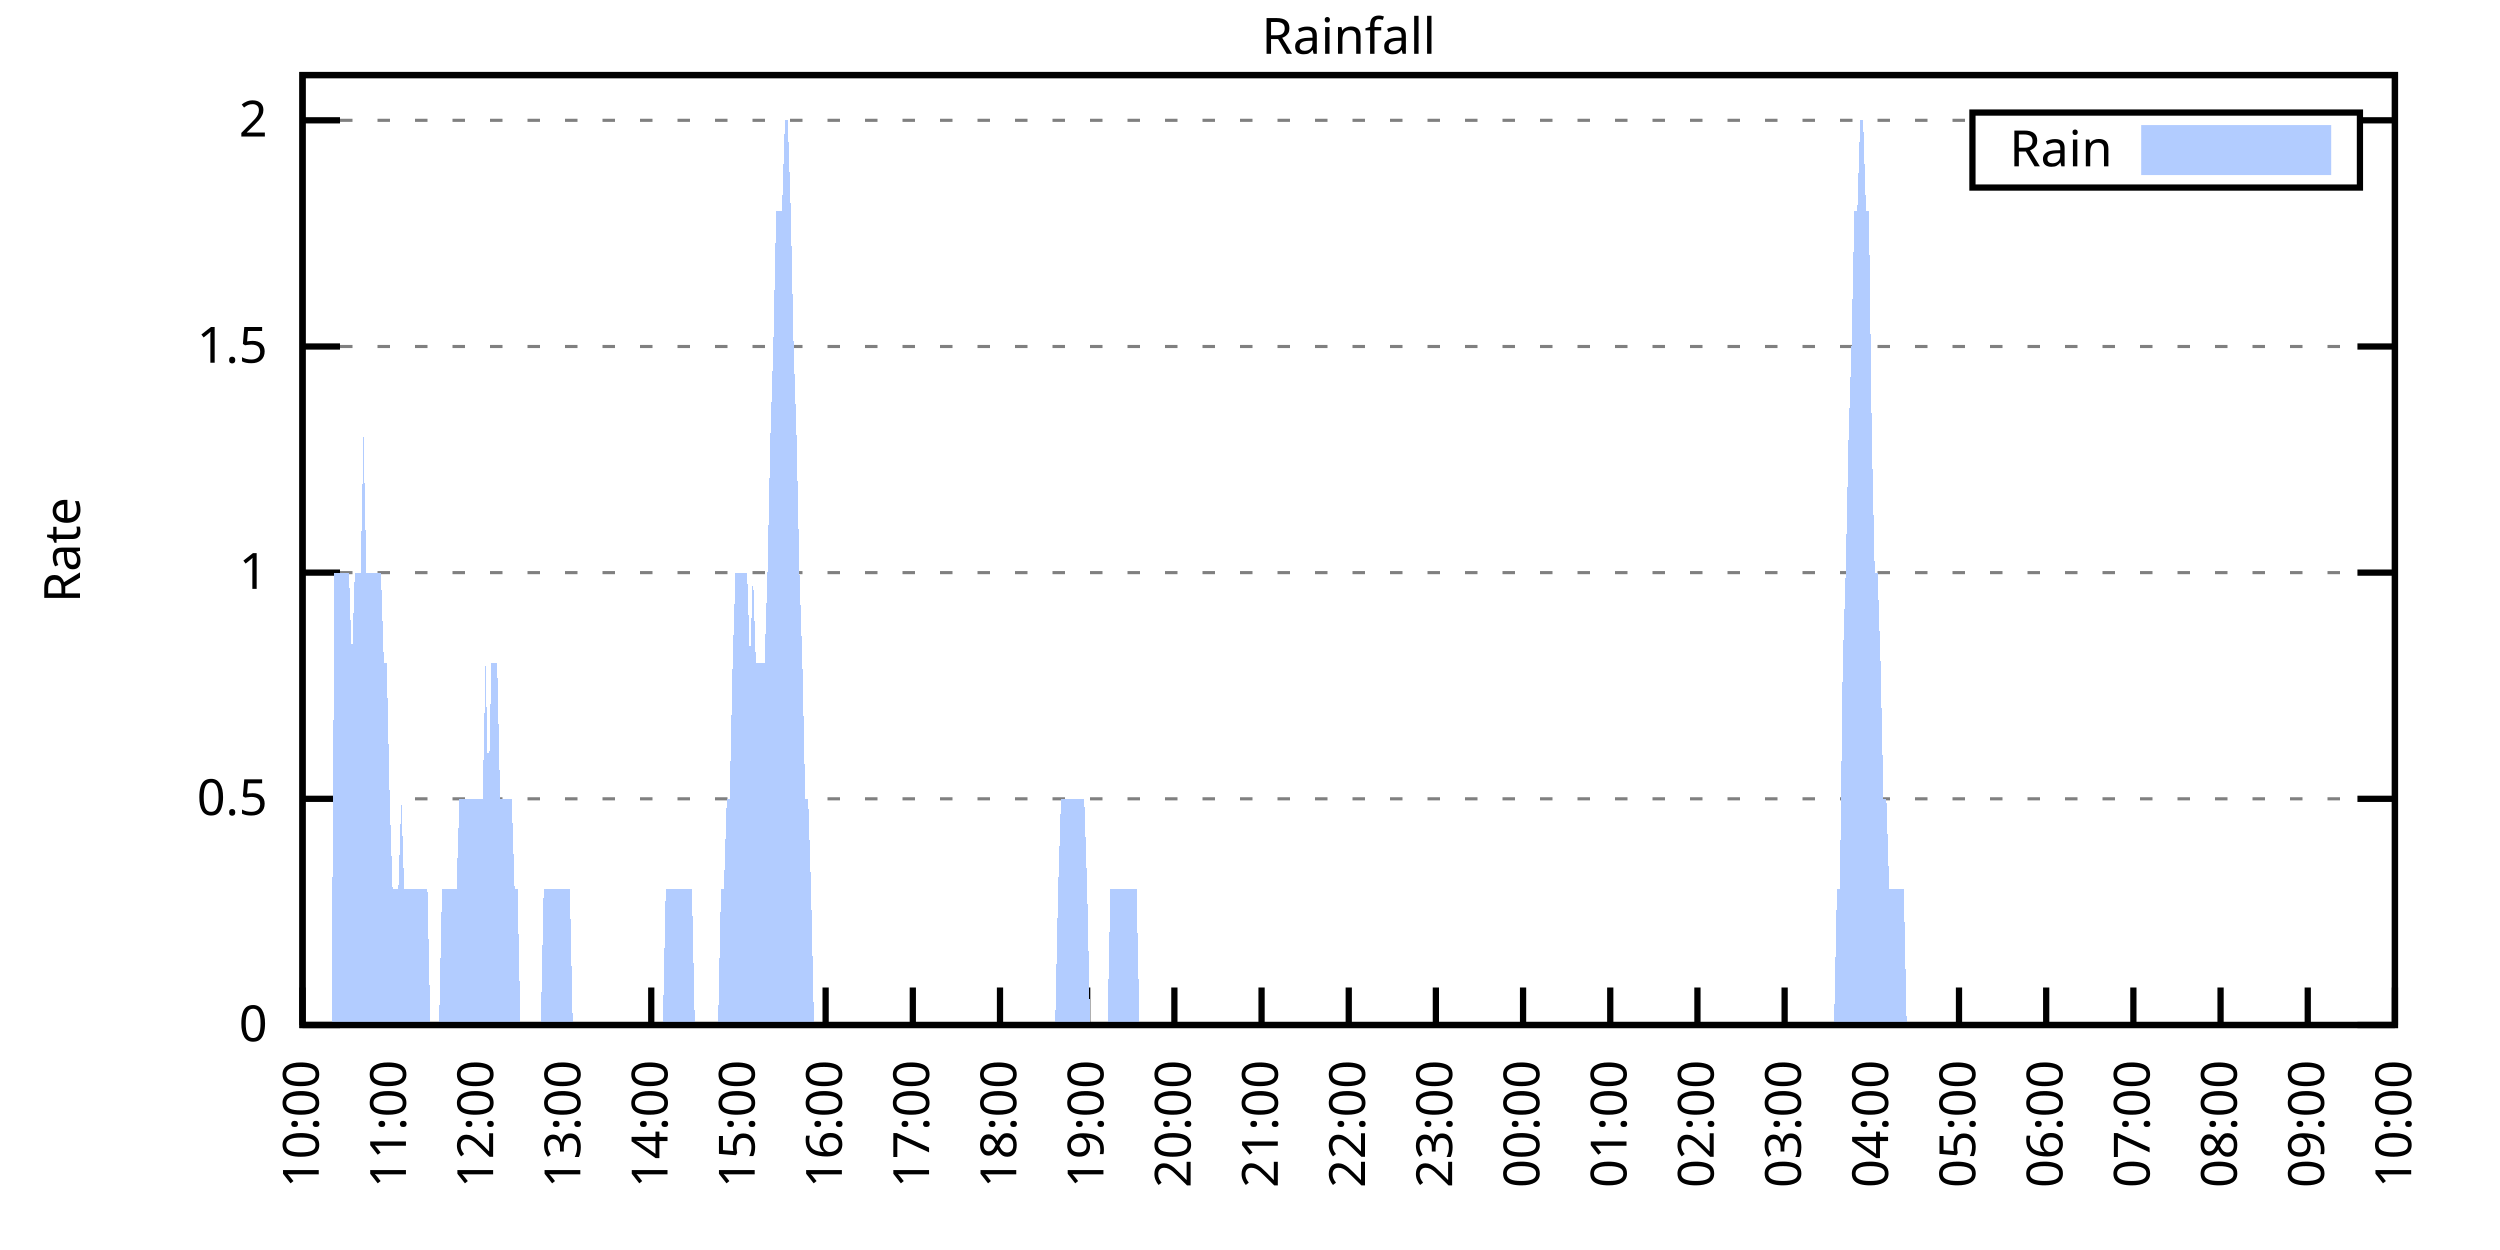
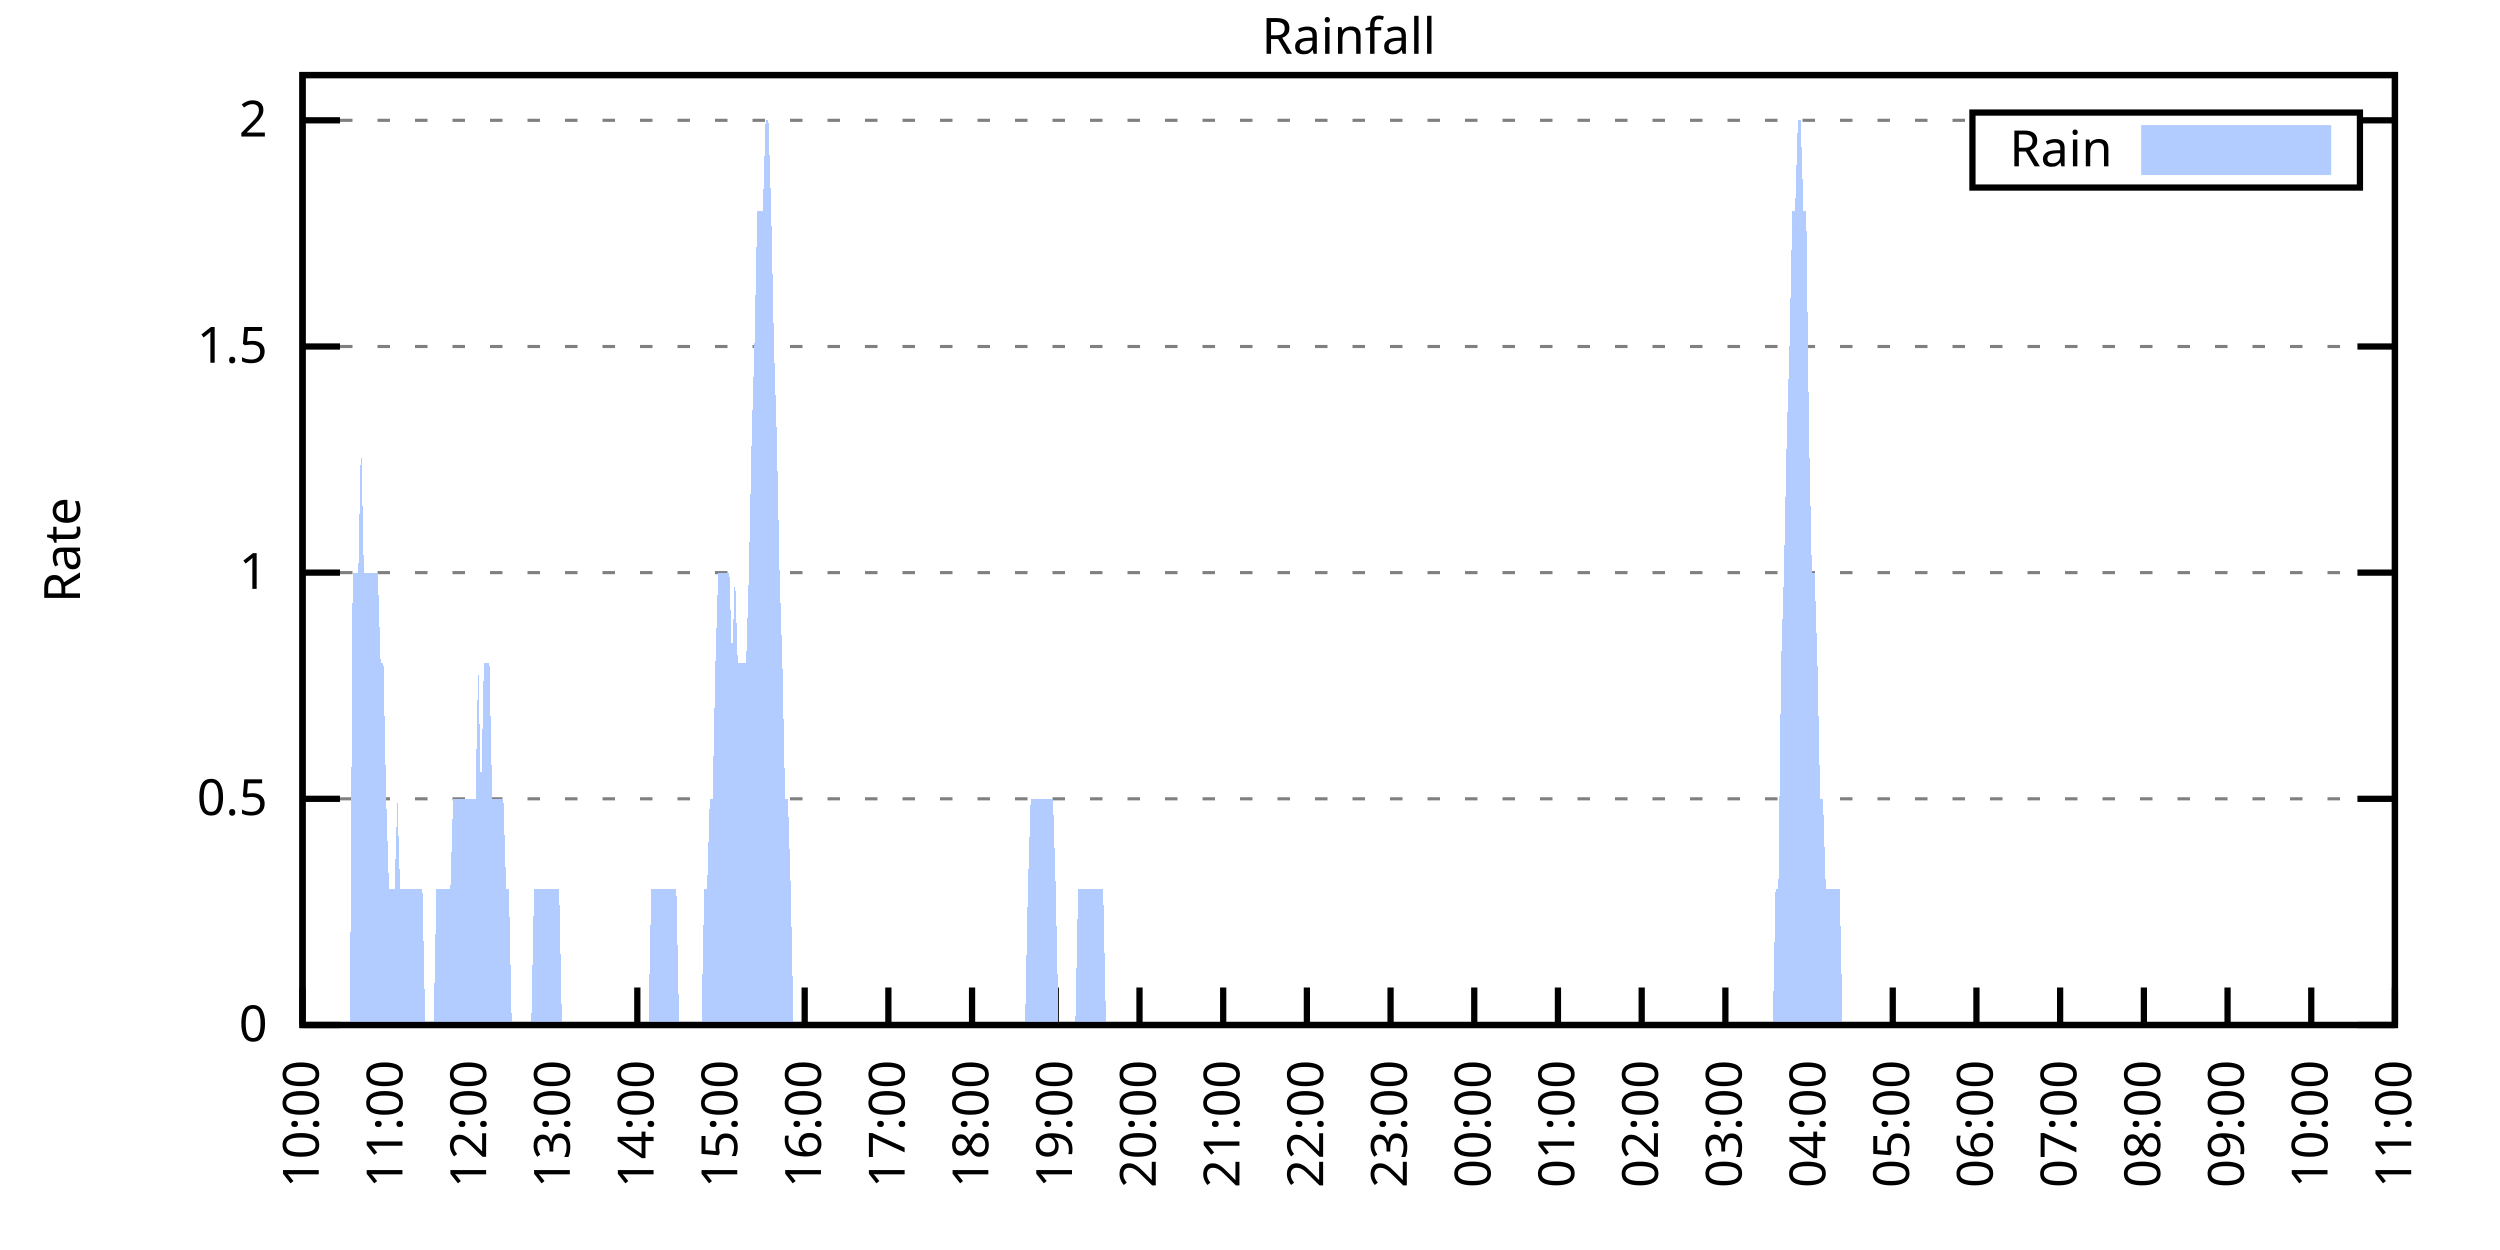
<svg xmlns="http://www.w3.org/2000/svg" xmlns:xlink="http://www.w3.org/1999/xlink" width="400" height="200" viewBox="0 0 400 200">
  <g id="gnuplot_canvas">
    <rect x="0" y="0" width="400" height="200" fill="none" />
    <defs>
      <circle id="gpDot" r="0.5" stroke-width="0.5" stroke="currentColor" />
      <path id="gpPt0" stroke-width="0.333" stroke="currentColor" d="M-1,0 h2 M0,-1 v2" />
      <path id="gpPt1" stroke-width="0.333" stroke="currentColor" d="M-1,-1 L1,1 M1,-1 L-1,1" />
      <path id="gpPt2" stroke-width="0.333" stroke="currentColor" d="M-1,0 L1,0 M0,-1 L0,1 M-1,-1 L1,1 M-1,1 L1,-1" />
      <rect id="gpPt3" stroke-width="0.333" stroke="currentColor" x="-1" y="-1" width="2" height="2" />
      <rect id="gpPt4" stroke-width="0.333" stroke="currentColor" fill="currentColor" x="-1" y="-1" width="2" height="2" />
      <circle id="gpPt5" stroke-width="0.333" stroke="currentColor" cx="0" cy="0" r="1" />
      <use xlink:href="#gpPt5" id="gpPt6" fill="currentColor" stroke="none" />
      <path id="gpPt7" stroke-width="0.333" stroke="currentColor" d="M0,-1.33 L-1.33,0.67 L1.33,0.67 z" />
      <use xlink:href="#gpPt7" id="gpPt8" fill="currentColor" stroke="none" />
      <use xlink:href="#gpPt7" id="gpPt9" stroke="currentColor" transform="rotate(180)" />
      <use xlink:href="#gpPt9" id="gpPt10" fill="currentColor" stroke="none" />
      <use xlink:href="#gpPt3" id="gpPt11" stroke="currentColor" transform="rotate(45)" />
      <use xlink:href="#gpPt11" id="gpPt12" fill="currentColor" stroke="none" />
      <path id="gpPt13" stroke-width="0.333" stroke="currentColor" d="M0,1.330 L1.265,0.411 L0.782,-1.067 L-0.782,-1.076 L-1.265,0.411 z" />
      <use xlink:href="#gpPt13" id="gpPt14" fill="currentColor" stroke="none" />
      <filter id="textbox" filterUnits="objectBoundingBox" x="0" y="0" height="1" width="1">
        <feFlood flood-color="white" flood-opacity="1" result="bgnd" />
        <feComposite in="SourceGraphic" in2="bgnd" operator="atop" />
      </filter>
      <filter id="greybox" filterUnits="objectBoundingBox" x="0" y="0" height="1" width="1">
        <feFlood flood-color="lightgrey" flood-opacity="1" result="grey" />
        <feComposite in="SourceGraphic" in2="grey" operator="atop" />
      </filter>
    </defs>
    <g fill="none" color="white" stroke="currentColor" stroke-width="1.00" stroke-linecap="butt" stroke-linejoin="miter">
</g>
    <g fill="none" color="black" stroke="currentColor" stroke-width="1.00" stroke-linecap="butt" stroke-linejoin="miter">
      <g stroke="none" shape-rendering="crispEdges">
        <polygon fill="rgb(255, 255, 255)" points="48.40,164.00 383.18,164.00 383.18,12.02 48.40,12.02 " />
      </g>
    </g>
    <g fill="none" color="black" stroke="currentColor" stroke-width="1.00" stroke-linecap="butt" stroke-linejoin="miter">
</g>
    <g fill="none" color="black" stroke="black" stroke-width="0.50" stroke-linecap="butt" stroke-linejoin="miter">
</g>
    <g fill="none" color="gray" stroke="currentColor" stroke-width="0.50" stroke-linecap="butt" stroke-linejoin="miter">
      <path stroke="gray" stroke-dasharray="2,4" class="gridline" d="M48.40,164.00 L383.19,164.00  " />
    </g>
    <g fill="none" color="gray" stroke="gray" stroke-width="1.00" stroke-linecap="butt" stroke-linejoin="miter">
</g>
    <g fill="none" color="black" stroke="currentColor" stroke-width="1.00" stroke-linecap="butt" stroke-linejoin="miter">
      <path stroke="black" d="M48.40,164.00 L54.40,164.00 M383.19,164.00 L377.19,164.00  " />
      <g transform="translate(42.80,166.60)" stroke="none" fill="black" font-family="Sans" font-size="8.00" text-anchor="end">
        <text>
          <tspan font-family="Sans"> 0</tspan>
        </text>
      </g>
    </g>
    <g fill="none" color="black" stroke="currentColor" stroke-width="1.00" stroke-linecap="butt" stroke-linejoin="miter">
</g>
    <g fill="none" color="black" stroke="black" stroke-width="0.50" stroke-linecap="butt" stroke-linejoin="miter">
</g>
    <g fill="none" color="gray" stroke="currentColor" stroke-width="0.50" stroke-linecap="butt" stroke-linejoin="miter">
      <path stroke="gray" stroke-dasharray="2,4" class="gridline" d="M48.40,127.81 L383.19,127.81  " />
    </g>
    <g fill="none" color="gray" stroke="gray" stroke-width="1.00" stroke-linecap="butt" stroke-linejoin="miter">
</g>
    <g fill="none" color="black" stroke="currentColor" stroke-width="1.00" stroke-linecap="butt" stroke-linejoin="miter">
      <path stroke="black" d="M48.40,127.81 L54.40,127.81 M383.19,127.81 L377.19,127.81  " />
      <g transform="translate(42.80,130.41)" stroke="none" fill="black" font-family="Sans" font-size="8.00" text-anchor="end">
        <text>
          <tspan font-family="Sans"> 0.5</tspan>
        </text>
      </g>
    </g>
    <g fill="none" color="black" stroke="currentColor" stroke-width="1.00" stroke-linecap="butt" stroke-linejoin="miter">
</g>
    <g fill="none" color="black" stroke="black" stroke-width="0.50" stroke-linecap="butt" stroke-linejoin="miter">
</g>
    <g fill="none" color="gray" stroke="currentColor" stroke-width="0.50" stroke-linecap="butt" stroke-linejoin="miter">
      <path stroke="gray" stroke-dasharray="2,4" class="gridline" d="M48.40,91.62 L383.19,91.62  " />
    </g>
    <g fill="none" color="gray" stroke="gray" stroke-width="1.00" stroke-linecap="butt" stroke-linejoin="miter">
</g>
    <g fill="none" color="black" stroke="currentColor" stroke-width="1.00" stroke-linecap="butt" stroke-linejoin="miter">
      <path stroke="black" d="M48.40,91.62 L54.40,91.62 M383.19,91.62 L377.19,91.62  " />
      <g transform="translate(42.80,94.22)" stroke="none" fill="black" font-family="Sans" font-size="8.00" text-anchor="end">
        <text>
          <tspan font-family="Sans"> 1</tspan>
        </text>
      </g>
    </g>
    <g fill="none" color="black" stroke="currentColor" stroke-width="1.00" stroke-linecap="butt" stroke-linejoin="miter">
</g>
    <g fill="none" color="black" stroke="black" stroke-width="0.50" stroke-linecap="butt" stroke-linejoin="miter">
</g>
    <g fill="none" color="gray" stroke="currentColor" stroke-width="0.50" stroke-linecap="butt" stroke-linejoin="miter">
      <path stroke="gray" stroke-dasharray="2,4" class="gridline" d="M48.40,55.44 L383.19,55.44  " />
    </g>
    <g fill="none" color="gray" stroke="gray" stroke-width="1.00" stroke-linecap="butt" stroke-linejoin="miter">
</g>
    <g fill="none" color="black" stroke="currentColor" stroke-width="1.00" stroke-linecap="butt" stroke-linejoin="miter">
      <path stroke="black" d="M48.40,55.44 L54.40,55.44 M383.19,55.44 L377.19,55.44  " />
      <g transform="translate(42.80,58.04)" stroke="none" fill="black" font-family="Sans" font-size="8.00" text-anchor="end">
        <text>
          <tspan font-family="Sans"> 1.5</tspan>
        </text>
      </g>
    </g>
    <g fill="none" color="black" stroke="currentColor" stroke-width="1.00" stroke-linecap="butt" stroke-linejoin="miter">
</g>
    <g fill="none" color="black" stroke="black" stroke-width="0.50" stroke-linecap="butt" stroke-linejoin="miter">
</g>
    <g fill="none" color="gray" stroke="currentColor" stroke-width="0.50" stroke-linecap="butt" stroke-linejoin="miter">
      <path stroke="gray" stroke-dasharray="2,4" class="gridline" d="M48.40,19.25 L315.59,19.25 M377.59,19.25 L383.19,19.25  " />
    </g>
    <g fill="none" color="gray" stroke="gray" stroke-width="1.00" stroke-linecap="butt" stroke-linejoin="miter">
</g>
    <g fill="none" color="black" stroke="currentColor" stroke-width="1.00" stroke-linecap="butt" stroke-linejoin="miter">
      <path stroke="black" d="M48.40,19.25 L54.40,19.25 M383.19,19.25 L377.19,19.25  " />
      <g transform="translate(42.80,21.85)" stroke="none" fill="black" font-family="Sans" font-size="8.00" text-anchor="end">
        <text>
          <tspan font-family="Sans"> 2</tspan>
        </text>
      </g>
    </g>
    <g fill="none" color="black" stroke="currentColor" stroke-width="1.00" stroke-linecap="butt" stroke-linejoin="miter">
      <path stroke="black" d="M48.40,164.00 L48.40,158.00  " />
      <g transform="translate(51.00,169.60) rotate(270.00)" stroke="none" fill="black" font-family="Sans" font-size="8.00" text-anchor="end">
        <text>
          <tspan font-family="Sans">10:00</tspan>
        </text>
      </g>
    </g>
    <g fill="none" color="black" stroke="currentColor" stroke-width="1.00" stroke-linecap="butt" stroke-linejoin="miter">
-       <path stroke="black" d="M62.35,164.00 L62.35,158.00  " />
-       <g transform="translate(64.95,169.60) rotate(270.00)" stroke="none" fill="black" font-family="Sans" font-size="8.00" text-anchor="end">
+       <path stroke="black" d="M61.79,164.00 L61.79,158.00  " />
+       <g transform="translate(64.39,169.60) rotate(270.00)" stroke="none" fill="black" font-family="Sans" font-size="8.00" text-anchor="end">
        <text>
          <tspan font-family="Sans">11:00</tspan>
        </text>
      </g>
    </g>
    <g fill="none" color="black" stroke="currentColor" stroke-width="1.00" stroke-linecap="butt" stroke-linejoin="miter">
-       <path stroke="black" d="M76.30,164.00 L76.30,158.00  " />
-       <g transform="translate(78.90,169.60) rotate(270.00)" stroke="none" fill="black" font-family="Sans" font-size="8.00" text-anchor="end">
+       <path stroke="black" d="M75.18,164.00 L75.18,158.00  " />
+       <g transform="translate(77.78,169.60) rotate(270.00)" stroke="none" fill="black" font-family="Sans" font-size="8.00" text-anchor="end">
        <text>
          <tspan font-family="Sans">12:00</tspan>
        </text>
      </g>
    </g>
    <g fill="none" color="black" stroke="currentColor" stroke-width="1.00" stroke-linecap="butt" stroke-linejoin="miter">
-       <path stroke="black" d="M90.25,164.00 L90.25,158.00  " />
-       <g transform="translate(92.85,169.60) rotate(270.00)" stroke="none" fill="black" font-family="Sans" font-size="8.00" text-anchor="end">
+       <path stroke="black" d="M88.57,164.00 L88.57,158.00  " />
+       <g transform="translate(91.17,169.60) rotate(270.00)" stroke="none" fill="black" font-family="Sans" font-size="8.00" text-anchor="end">
        <text>
          <tspan font-family="Sans">13:00</tspan>
        </text>
      </g>
    </g>
    <g fill="none" color="black" stroke="currentColor" stroke-width="1.00" stroke-linecap="butt" stroke-linejoin="miter">
-       <path stroke="black" d="M104.20,164.00 L104.20,158.00  " />
-       <g transform="translate(106.80,169.60) rotate(270.00)" stroke="none" fill="black" font-family="Sans" font-size="8.00" text-anchor="end">
+       <path stroke="black" d="M101.97,164.00 L101.97,158.00  " />
+       <g transform="translate(104.57,169.60) rotate(270.00)" stroke="none" fill="black" font-family="Sans" font-size="8.00" text-anchor="end">
        <text>
          <tspan font-family="Sans">14:00</tspan>
        </text>
      </g>
    </g>
    <g fill="none" color="black" stroke="currentColor" stroke-width="1.00" stroke-linecap="butt" stroke-linejoin="miter">
-       <path stroke="black" d="M118.15,164.00 L118.15,158.00  " />
-       <g transform="translate(120.75,169.60) rotate(270.00)" stroke="none" fill="black" font-family="Sans" font-size="8.00" text-anchor="end">
+       <path stroke="black" d="M115.36,164.00 L115.36,158.00  " />
+       <g transform="translate(117.96,169.60) rotate(270.00)" stroke="none" fill="black" font-family="Sans" font-size="8.00" text-anchor="end">
        <text>
          <tspan font-family="Sans">15:00</tspan>
        </text>
      </g>
    </g>
    <g fill="none" color="black" stroke="currentColor" stroke-width="1.00" stroke-linecap="butt" stroke-linejoin="miter">
-       <path stroke="black" d="M132.10,164.00 L132.10,158.00  " />
-       <g transform="translate(134.70,169.60) rotate(270.00)" stroke="none" fill="black" font-family="Sans" font-size="8.00" text-anchor="end">
+       <path stroke="black" d="M128.75,164.00 L128.75,158.00  " />
+       <g transform="translate(131.35,169.60) rotate(270.00)" stroke="none" fill="black" font-family="Sans" font-size="8.00" text-anchor="end">
        <text>
          <tspan font-family="Sans">16:00</tspan>
        </text>
      </g>
    </g>
    <g fill="none" color="black" stroke="currentColor" stroke-width="1.00" stroke-linecap="butt" stroke-linejoin="miter">
-       <path stroke="black" d="M146.05,164.00 L146.05,158.00  " />
-       <g transform="translate(148.65,169.60) rotate(270.00)" stroke="none" fill="black" font-family="Sans" font-size="8.00" text-anchor="end">
+       <path stroke="black" d="M142.14,164.00 L142.14,158.00  " />
+       <g transform="translate(144.74,169.60) rotate(270.00)" stroke="none" fill="black" font-family="Sans" font-size="8.00" text-anchor="end">
        <text>
          <tspan font-family="Sans">17:00</tspan>
        </text>
      </g>
    </g>
    <g fill="none" color="black" stroke="currentColor" stroke-width="1.00" stroke-linecap="butt" stroke-linejoin="miter">
-       <path stroke="black" d="M160.00,164.00 L160.00,158.00  " />
-       <g transform="translate(162.60,169.60) rotate(270.00)" stroke="none" fill="black" font-family="Sans" font-size="8.00" text-anchor="end">
+       <path stroke="black" d="M155.53,164.00 L155.53,158.00  " />
+       <g transform="translate(158.13,169.60) rotate(270.00)" stroke="none" fill="black" font-family="Sans" font-size="8.00" text-anchor="end">
        <text>
          <tspan font-family="Sans">18:00</tspan>
        </text>
      </g>
    </g>
    <g fill="none" color="black" stroke="currentColor" stroke-width="1.00" stroke-linecap="butt" stroke-linejoin="miter">
-       <path stroke="black" d="M173.95,164.00 L173.95,158.00  " />
-       <g transform="translate(176.55,169.60) rotate(270.00)" stroke="none" fill="black" font-family="Sans" font-size="8.00" text-anchor="end">
+       <path stroke="black" d="M168.92,164.00 L168.92,158.00  " />
+       <g transform="translate(171.52,169.60) rotate(270.00)" stroke="none" fill="black" font-family="Sans" font-size="8.00" text-anchor="end">
        <text>
          <tspan font-family="Sans">19:00</tspan>
        </text>
      </g>
    </g>
    <g fill="none" color="black" stroke="currentColor" stroke-width="1.00" stroke-linecap="butt" stroke-linejoin="miter">
-       <path stroke="black" d="M187.90,164.00 L187.90,158.00  " />
-       <g transform="translate(190.50,169.60) rotate(270.00)" stroke="none" fill="black" font-family="Sans" font-size="8.00" text-anchor="end">
+       <path stroke="black" d="M182.32,164.00 L182.32,158.00  " />
+       <g transform="translate(184.92,169.60) rotate(270.00)" stroke="none" fill="black" font-family="Sans" font-size="8.00" text-anchor="end">
        <text>
          <tspan font-family="Sans">20:00</tspan>
        </text>
      </g>
    </g>
    <g fill="none" color="black" stroke="currentColor" stroke-width="1.00" stroke-linecap="butt" stroke-linejoin="miter">
-       <path stroke="black" d="M201.85,164.00 L201.85,158.00  " />
-       <g transform="translate(204.45,169.60) rotate(270.00)" stroke="none" fill="black" font-family="Sans" font-size="8.00" text-anchor="end">
+       <path stroke="black" d="M195.71,164.00 L195.71,158.00  " />
+       <g transform="translate(198.31,169.60) rotate(270.00)" stroke="none" fill="black" font-family="Sans" font-size="8.00" text-anchor="end">
        <text>
          <tspan font-family="Sans">21:00</tspan>
        </text>
      </g>
    </g>
    <g fill="none" color="black" stroke="currentColor" stroke-width="1.00" stroke-linecap="butt" stroke-linejoin="miter">
-       <path stroke="black" d="M215.80,164.00 L215.80,158.00  " />
-       <g transform="translate(218.40,169.60) rotate(270.00)" stroke="none" fill="black" font-family="Sans" font-size="8.00" text-anchor="end">
+       <path stroke="black" d="M209.10,164.00 L209.10,158.00  " />
+       <g transform="translate(211.70,169.60) rotate(270.00)" stroke="none" fill="black" font-family="Sans" font-size="8.00" text-anchor="end">
        <text>
          <tspan font-family="Sans">22:00</tspan>
        </text>
      </g>
    </g>
    <g fill="none" color="black" stroke="currentColor" stroke-width="1.00" stroke-linecap="butt" stroke-linejoin="miter">
-       <path stroke="black" d="M229.74,164.00 L229.74,158.00  " />
-       <g transform="translate(232.34,169.60) rotate(270.00)" stroke="none" fill="black" font-family="Sans" font-size="8.00" text-anchor="end">
+       <path stroke="black" d="M222.49,164.00 L222.49,158.00  " />
+       <g transform="translate(225.09,169.60) rotate(270.00)" stroke="none" fill="black" font-family="Sans" font-size="8.00" text-anchor="end">
        <text>
          <tspan font-family="Sans">23:00</tspan>
        </text>
      </g>
    </g>
    <g fill="none" color="black" stroke="currentColor" stroke-width="1.00" stroke-linecap="butt" stroke-linejoin="miter">
-       <path stroke="black" d="M243.69,164.00 L243.69,158.00  " />
-       <g transform="translate(246.29,169.60) rotate(270.00)" stroke="none" fill="black" font-family="Sans" font-size="8.00" text-anchor="end">
+       <path stroke="black" d="M235.88,164.00 L235.88,158.00  " />
+       <g transform="translate(238.48,169.60) rotate(270.00)" stroke="none" fill="black" font-family="Sans" font-size="8.00" text-anchor="end">
        <text>
          <tspan font-family="Sans">00:00</tspan>
        </text>
      </g>
    </g>
    <g fill="none" color="black" stroke="currentColor" stroke-width="1.00" stroke-linecap="butt" stroke-linejoin="miter">
-       <path stroke="black" d="M257.64,164.00 L257.64,158.00  " />
-       <g transform="translate(260.24,169.60) rotate(270.00)" stroke="none" fill="black" font-family="Sans" font-size="8.00" text-anchor="end">
+       <path stroke="black" d="M249.27,164.00 L249.27,158.00  " />
+       <g transform="translate(251.87,169.60) rotate(270.00)" stroke="none" fill="black" font-family="Sans" font-size="8.00" text-anchor="end">
        <text>
          <tspan font-family="Sans">01:00</tspan>
        </text>
      </g>
    </g>
    <g fill="none" color="black" stroke="currentColor" stroke-width="1.00" stroke-linecap="butt" stroke-linejoin="miter">
-       <path stroke="black" d="M271.59,164.00 L271.59,158.00  " />
-       <g transform="translate(274.19,169.60) rotate(270.00)" stroke="none" fill="black" font-family="Sans" font-size="8.00" text-anchor="end">
+       <path stroke="black" d="M262.67,164.00 L262.67,158.00  " />
+       <g transform="translate(265.27,169.60) rotate(270.00)" stroke="none" fill="black" font-family="Sans" font-size="8.00" text-anchor="end">
        <text>
          <tspan font-family="Sans">02:00</tspan>
        </text>
      </g>
    </g>
    <g fill="none" color="black" stroke="currentColor" stroke-width="1.00" stroke-linecap="butt" stroke-linejoin="miter">
-       <path stroke="black" d="M285.54,164.00 L285.54,158.00  " />
-       <g transform="translate(288.14,169.60) rotate(270.00)" stroke="none" fill="black" font-family="Sans" font-size="8.00" text-anchor="end">
+       <path stroke="black" d="M276.06,164.00 L276.06,158.00  " />
+       <g transform="translate(278.66,169.60) rotate(270.00)" stroke="none" fill="black" font-family="Sans" font-size="8.00" text-anchor="end">
        <text>
          <tspan font-family="Sans">03:00</tspan>
        </text>
      </g>
    </g>
    <g fill="none" color="black" stroke="currentColor" stroke-width="1.00" stroke-linecap="butt" stroke-linejoin="miter">
-       <path stroke="black" d="M299.49,164.00 L299.49,158.00  " />
-       <g transform="translate(302.09,169.60) rotate(270.00)" stroke="none" fill="black" font-family="Sans" font-size="8.00" text-anchor="end">
+       <path stroke="black" d="M289.45,164.00 L289.45,158.00  " />
+       <g transform="translate(292.05,169.60) rotate(270.00)" stroke="none" fill="black" font-family="Sans" font-size="8.00" text-anchor="end">
        <text>
          <tspan font-family="Sans">04:00</tspan>
        </text>
      </g>
    </g>
    <g fill="none" color="black" stroke="currentColor" stroke-width="1.00" stroke-linecap="butt" stroke-linejoin="miter">
-       <path stroke="black" d="M313.44,164.00 L313.44,158.00  " />
-       <g transform="translate(316.04,169.60) rotate(270.00)" stroke="none" fill="black" font-family="Sans" font-size="8.00" text-anchor="end">
+       <path stroke="black" d="M302.84,164.00 L302.84,158.00  " />
+       <g transform="translate(305.44,169.60) rotate(270.00)" stroke="none" fill="black" font-family="Sans" font-size="8.00" text-anchor="end">
        <text>
          <tspan font-family="Sans">05:00</tspan>
        </text>
      </g>
    </g>
    <g fill="none" color="black" stroke="currentColor" stroke-width="1.00" stroke-linecap="butt" stroke-linejoin="miter">
-       <path stroke="black" d="M327.39,164.00 L327.39,158.00  " />
-       <g transform="translate(329.99,169.60) rotate(270.00)" stroke="none" fill="black" font-family="Sans" font-size="8.00" text-anchor="end">
+       <path stroke="black" d="M316.23,164.00 L316.23,158.00  " />
+       <g transform="translate(318.83,169.60) rotate(270.00)" stroke="none" fill="black" font-family="Sans" font-size="8.00" text-anchor="end">
        <text>
          <tspan font-family="Sans">06:00</tspan>
        </text>
      </g>
    </g>
    <g fill="none" color="black" stroke="currentColor" stroke-width="1.00" stroke-linecap="butt" stroke-linejoin="miter">
-       <path stroke="black" d="M341.34,164.00 L341.34,158.00  " />
-       <g transform="translate(343.94,169.60) rotate(270.00)" stroke="none" fill="black" font-family="Sans" font-size="8.00" text-anchor="end">
+       <path stroke="black" d="M329.62,164.00 L329.62,158.00  " />
+       <g transform="translate(332.22,169.60) rotate(270.00)" stroke="none" fill="black" font-family="Sans" font-size="8.00" text-anchor="end">
        <text>
          <tspan font-family="Sans">07:00</tspan>
        </text>
      </g>
    </g>
    <g fill="none" color="black" stroke="currentColor" stroke-width="1.00" stroke-linecap="butt" stroke-linejoin="miter">
-       <path stroke="black" d="M355.29,164.00 L355.29,158.00  " />
-       <g transform="translate(357.89,169.60) rotate(270.00)" stroke="none" fill="black" font-family="Sans" font-size="8.00" text-anchor="end">
+       <path stroke="black" d="M343.02,164.00 L343.02,158.00  " />
+       <g transform="translate(345.62,169.60) rotate(270.00)" stroke="none" fill="black" font-family="Sans" font-size="8.00" text-anchor="end">
        <text>
          <tspan font-family="Sans">08:00</tspan>
        </text>
      </g>
    </g>
    <g fill="none" color="black" stroke="currentColor" stroke-width="1.00" stroke-linecap="butt" stroke-linejoin="miter">
-       <path stroke="black" d="M369.24,164.00 L369.24,158.00  " />
-       <g transform="translate(371.84,169.60) rotate(270.00)" stroke="none" fill="black" font-family="Sans" font-size="8.00" text-anchor="end">
+       <path stroke="black" d="M356.41,164.00 L356.41,158.00  " />
+       <g transform="translate(359.01,169.60) rotate(270.00)" stroke="none" fill="black" font-family="Sans" font-size="8.00" text-anchor="end">
        <text>
          <tspan font-family="Sans">09:00</tspan>
+         </text>
+       </g>
+     </g>
+     <g fill="none" color="black" stroke="currentColor" stroke-width="1.00" stroke-linecap="butt" stroke-linejoin="miter">
+       <path stroke="black" d="M369.80,164.00 L369.80,158.00  " />
+       <g transform="translate(372.40,169.60) rotate(270.00)" stroke="none" fill="black" font-family="Sans" font-size="8.00" text-anchor="end">
+         <text>
+           <tspan font-family="Sans">10:00</tspan>
        </text>
      </g>
    </g>
    <g fill="none" color="black" stroke="currentColor" stroke-width="1.00" stroke-linecap="butt" stroke-linejoin="miter">
      <path stroke="black" d="M383.19,164.00 L383.19,158.00  " />
      <g transform="translate(385.79,169.60) rotate(270.00)" stroke="none" fill="black" font-family="Sans" font-size="8.00" text-anchor="end">
        <text>
-           <tspan font-family="Sans">10:00</tspan>
+           <tspan font-family="Sans">11:00</tspan>
        </text>
      </g>
    </g>
    <g fill="none" color="black" stroke="currentColor" stroke-width="1.00" stroke-linecap="butt" stroke-linejoin="miter">
</g>
    <g fill="none" color="black" stroke="currentColor" stroke-width="1.00" stroke-linecap="butt" stroke-linejoin="miter">
      <path stroke="black" d="M48.40,12.01 L48.40,164.00 L383.19,164.00 L383.19,12.01 L48.40,12.01 Z  " />
    </g>
    <g fill="none" color="black" stroke="currentColor" stroke-width="1.00" stroke-linecap="butt" stroke-linejoin="miter">
</g>
    <g fill="none" color="black" stroke="currentColor" stroke-width="1.00" stroke-linecap="butt" stroke-linejoin="miter">
      <path stroke="black" d="M315.59,30.01 L315.59,18.01 L377.59,18.01 L377.59,30.01 L315.59,30.01 Z  " />
    </g>
    <g id="Rainfall_plot_1">
      <g fill="none" color="white" stroke="black" stroke-width="2.00" stroke-linecap="butt" stroke-linejoin="miter">
</g>
      <g fill="none" color="black" stroke="currentColor" stroke-width="2.00" stroke-linecap="butt" stroke-linejoin="miter">
        <g transform="translate(337.99,26.61)" stroke="none" fill="black" font-family="Sans" font-size="8.00" text-anchor="end">
          <text>
            <tspan font-family="Sans">Rain</tspan>
          </text>
        </g>
      </g>
      <g fill="none" color="black" stroke="currentColor" stroke-width="2.00" stroke-linecap="butt" stroke-linejoin="miter">
        <g stroke="none" shape-rendering="crispEdges">
          <polygon fill="rgb(178, 204, 255)" points="343.59,27.01 371.99,27.01 371.99,21.01 343.59,21.01 " />
        </g>
        <path stroke="rgb(178, 204, 255)" d="M343.59,27.01 L371.99,27.01 L371.99,21.01 L343.59,21.01 L343.59,27.01 Z  " />
      </g>
      <g fill="none" color="black" stroke="currentColor" stroke-width="2.00" stroke-linecap="butt" stroke-linejoin="miter">
        <g stroke="none" shape-rendering="crispEdges">
-           <polygon fill="rgb(178, 204, 255)" points="48.86,164.00 49.33,164.00 49.79,164.00 50.26,164.00 50.72,164.00 51.19,164.00 51.65,164.00 52.12,164.00 52.58,164.00 53.05,164.00 53.51,91.62 53.98,91.62 54.44,91.62 54.91,91.62 55.37,91.62 55.84,91.62 56.30,106.10 56.77,91.62 57.23,91.62 57.70,91.62 58.16,69.91 58.63,91.62 59.09,91.62 59.56,91.62 60.02,91.62 60.49,91.62 60.95,91.62 61.42,106.10 61.88,106.10 62.35,127.81 62.81,142.29 63.28,142.29 63.74,142.29 64.21,127.81 64.67,142.29 65.14,142.29 65.60,142.29 66.07,142.29 66.53,142.29 67.00,142.29 67.46,142.29 67.93,142.29 68.39,142.29 68.86,164.00 69.32,164.00 69.79,164.00 70.25,164.00 70.72,142.29 71.18,142.29 71.65,142.29 72.11,142.29 72.58,142.29 73.04,142.29 73.51,127.81 73.97,127.81 74.44,127.81 74.90,127.81 75.37,127.81 75.83,127.81 76.30,127.81 76.76,127.81 77.23,127.81 77.69,106.10 78.16,127.81 78.62,106.10 79.09,106.10 79.55,106.10 80.02,127.81 80.48,127.81 80.95,127.81 81.41,127.81 81.88,127.81 82.34,142.29 82.81,142.29 83.27,164.00 83.74,164.00 84.20,164.00 84.67,164.00 85.13,164.00 85.60,164.00 86.06,164.00 86.53,164.00 86.99,142.29 87.46,142.29 87.92,142.29 88.39,142.29 88.85,142.29 89.32,142.29 89.78,142.29 90.25,142.29 90.71,142.29 91.18,142.29 91.64,164.00 92.11,164.00 92.57,164.00 93.04,164.00 93.50,164.00 93.97,164.00 94.43,164.00 94.90,164.00 95.36,164.00 95.83,164.00 96.29,164.00 96.76,164.00 97.22,164.00 97.69,164.00 98.15,164.00 98.62,164.00 99.08,164.00 99.55,164.00 100.01,164.00 100.48,164.00 100.94,164.00 101.41,164.00 101.87,164.00 102.34,164.00 102.80,164.00 103.27,164.00 103.73,164.00 104.20,164.00 104.66,164.00 105.13,164.00 105.59,164.00 106.06,164.00 106.52,142.29 106.99,142.29 107.45,142.29 107.92,142.29 108.38,142.29 108.85,142.29 109.31,142.29 109.78,142.29 110.24,142.29 110.71,142.29 111.17,164.00 111.64,164.00 112.10,164.00 112.57,164.00 113.03,164.00 113.50,164.00 113.96,164.00 114.43,164.00 114.89,164.00 115.36,142.29 115.82,142.29 116.29,127.81 116.75,127.81 117.22,106.10 117.68,91.62 118.15,91.62 118.61,91.62 119.08,91.62 119.54,91.62 120.01,106.10 120.47,91.62 120.94,106.10 121.40,106.10 121.87,106.10 122.33,106.10 122.80,91.62 123.26,69.91 123.73,55.44 124.19,33.72 124.66,33.72 125.12,33.72 125.59,19.25 126.05,19.25 126.52,33.72 126.98,55.44 127.45,69.91 127.91,91.62 128.38,106.10 128.84,127.81 129.31,127.81 129.77,142.29 130.24,164.00 130.70,164.00 131.17,164.00 131.63,164.00 132.10,164.00 132.56,164.00 133.03,164.00 133.49,164.00 133.96,164.00 134.42,164.00 134.89,164.00 135.35,164.00 135.82,164.00 136.28,164.00 136.75,164.00 137.21,164.00 137.68,164.00 138.14,164.00 138.61,164.00 139.07,164.00 139.54,164.00 140.00,164.00 140.47,164.00 140.93,164.00 141.40,164.00 141.86,164.00 142.33,164.00 142.79,164.00 143.26,164.00 143.72,164.00 144.19,164.00 144.65,164.00 145.12,164.00 145.58,164.00 146.05,164.00 146.51,164.00 146.98,164.00 147.44,164.00 147.91,164.00 148.37,164.00 148.84,164.00 149.30,164.00 149.77,164.00 150.23,164.00 150.70,164.00 151.16,164.00 151.63,164.00 152.09,164.00 152.56,164.00 153.02,164.00 153.49,164.00 153.95,164.00 154.42,164.00 154.88,164.00 155.35,164.00 155.81,164.00 156.28,164.00 156.74,164.00 157.21,164.00 157.67,164.00 158.14,164.00 158.60,164.00 159.07,164.00 159.53,164.00 160.00,164.00 160.46,164.00 160.93,164.00 161.39,164.00 161.86,164.00 162.32,164.00 162.79,164.00 163.25,164.00 163.72,164.00 164.18,164.00 164.65,164.00 165.11,164.00 165.58,164.00 166.04,164.00 166.51,164.00 166.97,164.00 167.44,164.00 167.90,164.00 168.37,164.00 168.83,164.00 169.30,142.29 169.76,127.81 170.23,127.81 170.69,127.81 171.16,127.81 171.62,127.81 172.09,127.81 172.55,127.81 173.02,127.81 173.48,127.81 173.95,142.29 174.41,164.00 174.88,164.00 175.34,164.00 175.81,164.00 176.27,164.00 176.74,164.00 177.20,164.00 177.67,142.29 178.13,142.29 178.60,142.29 179.06,142.29 179.53,142.29 179.99,142.29 180.46,142.29 180.92,142.29 181.39,142.29 181.85,142.29 182.32,164.00 182.78,164.00 183.25,164.00 183.71,164.00 184.18,164.00 184.64,164.00 185.11,164.00 185.57,164.00 186.04,164.00 186.50,164.00 186.97,164.00 187.43,164.00 187.90,164.00 188.36,164.00 188.83,164.00 189.29,164.00 189.76,164.00 190.22,164.00 190.69,164.00 191.15,164.00 191.62,164.00 192.08,164.00 192.55,164.00 193.01,164.00 193.48,164.00 193.94,164.00 194.41,164.00 194.87,164.00 195.34,164.00 195.80,164.00 196.27,164.00 196.73,164.00 197.20,164.00 197.66,164.00 198.13,164.00 198.59,164.00 199.06,164.00 199.52,164.00 199.99,164.00 200.45,164.00 200.92,164.00 201.38,164.00 201.85,164.00 202.31,164.00 202.78,164.00 203.24,164.00 203.71,164.00 204.17,164.00 204.64,164.00 205.10,164.00 205.57,164.00 206.03,164.00 206.50,164.00 206.96,164.00 207.43,164.00 207.89,164.00 208.36,164.00 208.82,164.00 209.29,164.00 209.75,164.00 210.22,164.00 210.68,164.00 211.15,164.00 211.61,164.00 212.08,164.00 212.54,164.00 213.01,164.00 213.47,164.00 213.94,164.00 214.40,164.00 214.87,164.00 215.33,164.00 215.80,164.00 216.26,164.00 216.72,164.00 217.19,164.00 217.65,164.00 218.12,164.00 218.58,164.00 219.05,164.00 219.51,164.00 219.98,164.00 220.44,164.00 220.91,164.00 221.37,164.00 221.84,164.00 222.30,164.00 222.77,164.00 223.23,164.00 223.70,164.00 224.16,164.00 224.63,164.00 225.09,164.00 225.56,164.00 226.02,164.00 226.49,164.00 226.95,164.00 227.42,164.00 227.88,164.00 228.35,164.00 228.81,164.00 229.28,164.00 229.74,164.00 230.21,164.00 230.67,164.00 231.14,164.00 231.60,164.00 232.07,164.00 232.53,164.00 233.00,164.00 233.46,164.00 233.93,164.00 234.39,164.00 234.86,164.00 235.32,164.00 235.79,164.00 236.25,164.00 236.72,164.00 237.18,164.00 237.65,164.00 238.11,164.00 238.58,164.00 239.04,164.00 239.51,164.00 239.97,164.00 240.44,164.00 240.90,164.00 241.37,164.00 241.83,164.00 242.30,164.00 242.76,164.00 243.23,164.00 243.69,164.00 244.16,164.00 244.62,164.00 245.09,164.00 245.55,164.00 246.02,164.00 246.48,164.00 246.95,164.00 247.41,164.00 247.88,164.00 248.34,164.00 248.81,164.00 249.27,164.00 249.74,164.00 250.20,164.00 250.67,164.00 251.13,164.00 251.60,164.00 252.06,164.00 252.53,164.00 252.99,164.00 253.46,164.00 253.92,164.00 254.39,164.00 254.85,164.00 255.32,164.00 255.78,164.00 256.25,164.00 256.71,164.00 257.18,164.00 257.64,164.00 258.11,164.00 258.57,164.00 259.04,164.00 259.50,164.00 259.97,164.00 260.43,164.00 260.90,164.00 261.36,164.00 261.83,164.00 262.29,164.00 262.76,164.00 263.22,164.00 263.69,164.00 264.15,164.00 264.62,164.00 265.08,164.00 265.55,164.00 266.01,164.00 266.48,164.00 266.94,164.00 267.41,164.00 267.87,164.00 268.34,164.00 268.80,164.00 269.27,164.00 269.73,164.00 270.20,164.00 270.66,164.00 271.13,164.00 271.59,164.00 272.06,164.00 272.52,164.00 272.99,164.00 273.45,164.00 273.92,164.00 274.38,164.00 274.85,164.00 275.31,164.00 275.78,164.00 276.24,164.00 276.71,164.00 277.17,164.00 277.64,164.00 278.10,164.00 278.57,164.00 279.03,164.00 279.50,164.00 279.96,164.00 280.43,164.00 280.89,164.00 281.36,164.00 281.82,164.00 282.29,164.00 282.75,164.00 283.22,164.00 283.68,164.00 284.15,164.00 284.61,164.00 285.08,164.00 285.54,164.00 286.01,164.00 286.47,164.00 286.94,164.00 287.40,164.00 287.87,164.00 288.33,164.00 288.80,164.00 289.26,164.00 289.73,164.00 290.19,164.00 290.66,164.00 291.12,164.00 291.59,164.00 292.05,164.00 292.52,164.00 292.98,164.00 293.45,164.00 293.91,142.29 294.38,142.29 294.84,106.10 295.31,91.62 295.77,69.91 296.24,55.44 296.70,33.72 297.17,33.72 297.63,19.25 298.10,19.25 298.56,33.72 299.03,33.72 299.49,69.91 299.96,91.62 300.42,91.62 300.89,106.10 301.35,127.81 301.82,127.81 302.28,142.29 302.75,142.29 303.21,142.29 303.68,142.29 304.14,142.29 304.61,142.29 305.07,164.00 305.54,164.00 306.00,164.00 306.47,164.00 306.93,164.00 307.40,164.00 307.86,164.00 308.33,164.00 308.79,164.00 309.26,164.00 309.72,164.00 310.19,164.00 310.65,164.00 311.12,164.00 311.58,164.00 312.05,164.00 312.51,164.00 312.98,164.00 313.44,164.00 313.91,164.00 314.37,164.00 314.84,164.00 315.30,164.00 315.77,164.00 316.23,164.00 316.70,164.00 317.16,164.00 317.63,164.00 318.09,164.00 318.56,164.00 319.02,164.00 319.49,164.00 319.95,164.00 320.42,164.00 320.88,164.00 321.35,164.00 321.81,164.00 322.28,164.00 322.74,164.00 323.21,164.00 323.67,164.00 324.14,164.00 324.60,164.00 325.07,164.00 325.53,164.00 326.00,164.00 326.46,164.00 326.93,164.00 327.39,164.00 327.86,164.00 328.32,164.00 328.79,164.00 329.25,164.00 329.72,164.00 330.18,164.00 330.65,164.00 331.11,164.00 331.58,164.00 332.04,164.00 332.51,164.00 332.97,164.00 333.44,164.00 333.90,164.00 334.37,164.00 334.83,164.00 335.30,164.00 335.76,164.00 336.23,164.00 336.69,164.00 337.16,164.00 337.62,164.00 338.09,164.00 338.55,164.00 339.02,164.00 339.48,164.00 339.95,164.00 340.41,164.00 340.88,164.00 341.34,164.00 341.81,164.00 342.27,164.00 342.74,164.00 343.20,164.00 343.67,164.00 344.13,164.00 344.60,164.00 345.06,164.00 345.53,164.00 345.99,164.00 346.46,164.00 346.92,164.00 347.39,164.00 347.85,164.00 348.32,164.00 348.78,164.00 349.25,164.00 349.71,164.00 350.18,164.00 350.64,164.00 351.11,164.00 351.57,164.00 352.04,164.00 352.50,164.00 352.97,164.00 353.43,164.00 353.90,164.00 354.36,164.00 354.83,164.00 355.29,164.00 355.76,164.00 356.22,164.00 356.69,164.00 357.15,164.00 357.62,164.00 358.08,164.00 358.55,164.00 359.01,164.00 359.48,164.00 359.94,164.00 360.41,164.00 360.87,164.00 361.34,164.00 361.80,164.00 362.27,164.00 362.73,164.00 363.20,164.00 363.66,164.00 364.13,164.00 364.59,164.00 365.06,164.00 365.52,164.00 365.99,164.00 366.45,164.00 366.92,164.00 367.38,164.00 367.85,164.00 368.31,164.00 368.78,164.00 369.24,164.00 369.71,164.00 370.17,164.00 370.64,164.00 371.10,164.00 371.57,164.00 372.03,164.00 372.50,164.00 372.96,164.00 373.43,164.00 373.89,164.00 374.36,164.00 374.82,164.00 375.29,164.00 375.75,164.00 376.22,164.00 376.68,164.00 377.15,164.00 377.61,164.00 378.08,164.00 378.54,164.00 379.01,164.00 379.47,164.00 379.94,164.00 380.40,164.00 380.87,164.00 381.33,164.00 381.80,164.00 382.26,164.00 382.73,164.00 383.19,164.00 383.19,164.00 48.86,164.00 " />
+           <polygon fill="rgb(178, 204, 255)" points="51.97,164.00 52.42,164.00 52.86,164.00 53.31,164.00 53.76,164.00 54.20,164.00 54.65,164.00 55.10,164.00 55.54,164.00 55.99,164.00 56.43,91.62 56.88,91.62 57.33,91.62 57.77,69.91 58.22,91.62 58.67,91.62 59.11,91.62 59.56,91.62 60.01,91.62 60.45,91.62 60.90,106.10 61.35,106.10 61.79,127.81 62.24,142.29 62.68,142.29 63.13,142.29 63.58,127.81 64.02,142.29 64.47,142.29 64.92,142.29 65.36,142.29 65.81,142.29 66.26,142.29 66.70,142.29 67.15,142.29 67.59,142.29 68.04,164.00 68.49,164.00 68.93,164.00 69.38,164.00 69.83,142.29 70.27,142.29 70.72,142.29 71.17,142.29 71.61,142.29 72.06,142.29 72.50,127.81 72.95,127.81 73.40,127.81 73.84,127.81 74.29,127.81 74.74,127.81 75.18,127.81 75.63,127.81 76.08,127.81 76.52,106.10 76.97,127.81 77.42,106.10 77.86,106.10 78.31,106.10 78.75,127.81 79.20,127.81 79.65,127.81 80.09,127.81 80.54,127.81 80.99,142.29 81.43,142.29 81.88,164.00 82.33,164.00 82.77,164.00 83.22,164.00 83.66,164.00 84.11,164.00 84.56,164.00 85.00,164.00 85.45,142.29 85.90,142.29 86.34,142.29 86.79,142.29 87.24,142.29 87.68,142.29 88.13,142.29 88.57,142.29 89.02,142.29 89.47,142.29 89.91,164.00 90.36,164.00 90.81,164.00 91.25,164.00 91.70,164.00 92.15,164.00 92.59,164.00 93.04,164.00 93.49,164.00 93.93,164.00 94.38,164.00 94.82,164.00 95.27,164.00 95.72,164.00 96.16,164.00 96.61,164.00 97.06,164.00 97.50,164.00 97.95,164.00 98.40,164.00 98.84,164.00 99.29,164.00 99.73,164.00 100.18,164.00 100.63,164.00 101.07,164.00 101.52,164.00 101.97,164.00 102.41,164.00 102.86,164.00 103.31,164.00 103.75,164.00 104.20,142.29 104.64,142.29 105.09,142.29 105.54,142.29 105.98,142.29 106.43,142.29 106.88,142.29 107.32,142.29 107.77,142.29 108.22,142.29 108.66,164.00 109.11,164.00 109.55,164.00 110.00,164.00 110.45,164.00 110.89,164.00 111.34,164.00 111.79,164.00 112.23,164.00 112.68,142.29 113.13,142.29 113.57,127.81 114.02,127.81 114.47,106.10 114.91,91.62 115.36,91.62 115.80,91.62 116.25,91.62 116.70,91.62 117.14,106.10 117.59,91.62 118.04,106.10 118.48,106.10 118.93,106.10 119.38,106.10 119.82,91.62 120.27,69.91 120.71,55.44 121.16,33.72 121.61,33.72 122.05,33.72 122.50,19.25 122.95,19.25 123.39,33.72 123.84,55.44 124.29,69.91 124.73,91.62 125.18,106.10 125.62,127.81 126.07,127.81 126.52,142.29 126.96,164.00 127.41,164.00 127.86,164.00 128.30,164.00 128.75,164.00 129.20,164.00 129.64,164.00 130.09,164.00 130.54,164.00 130.98,164.00 131.43,164.00 131.87,164.00 132.32,164.00 132.77,164.00 133.21,164.00 133.66,164.00 134.11,164.00 134.55,164.00 135.00,164.00 135.45,164.00 135.89,164.00 136.34,164.00 136.78,164.00 137.23,164.00 137.68,164.00 138.12,164.00 138.57,164.00 139.02,164.00 139.46,164.00 139.91,164.00 140.36,164.00 140.80,164.00 141.25,164.00 141.69,164.00 142.14,164.00 142.59,164.00 143.03,164.00 143.48,164.00 143.93,164.00 144.37,164.00 144.82,164.00 145.27,164.00 145.71,164.00 146.16,164.00 146.61,164.00 147.05,164.00 147.50,164.00 147.94,164.00 148.39,164.00 148.84,164.00 149.28,164.00 149.73,164.00 150.18,164.00 150.62,164.00 151.07,164.00 151.52,164.00 151.96,164.00 152.41,164.00 152.85,164.00 153.30,164.00 153.75,164.00 154.19,164.00 154.64,164.00 155.09,164.00 155.53,164.00 155.98,164.00 156.43,164.00 156.87,164.00 157.32,164.00 157.76,164.00 158.21,164.00 158.66,164.00 159.10,164.00 159.55,164.00 160.00,164.00 160.44,164.00 160.89,164.00 161.34,164.00 161.78,164.00 162.23,164.00 162.67,164.00 163.12,164.00 163.57,164.00 164.01,164.00 164.46,142.29 164.91,127.81 165.35,127.81 165.80,127.81 166.25,127.81 166.69,127.81 167.14,127.81 167.59,127.81 168.03,127.81 168.48,127.81 168.92,142.29 169.37,164.00 169.82,164.00 170.26,164.00 170.71,164.00 171.16,164.00 171.60,164.00 172.05,164.00 172.50,142.29 172.94,142.29 173.39,142.29 173.83,142.29 174.28,142.29 174.73,142.29 175.17,142.29 175.62,142.29 176.07,142.29 176.51,142.29 176.96,164.00 177.41,164.00 177.85,164.00 178.30,164.00 178.74,164.00 179.19,164.00 179.64,164.00 180.08,164.00 180.53,164.00 180.98,164.00 181.42,164.00 181.87,164.00 182.32,164.00 182.76,164.00 183.21,164.00 183.66,164.00 184.10,164.00 184.55,164.00 184.99,164.00 185.44,164.00 185.89,164.00 186.33,164.00 186.78,164.00 187.23,164.00 187.67,164.00 188.12,164.00 188.57,164.00 189.01,164.00 189.46,164.00 189.90,164.00 190.35,164.00 190.80,164.00 191.24,164.00 191.69,164.00 192.14,164.00 192.58,164.00 193.03,164.00 193.48,164.00 193.92,164.00 194.37,164.00 194.81,164.00 195.26,164.00 195.71,164.00 196.15,164.00 196.60,164.00 197.05,164.00 197.49,164.00 197.94,164.00 198.39,164.00 198.83,164.00 199.28,164.00 199.73,164.00 200.17,164.00 200.62,164.00 201.06,164.00 201.51,164.00 201.96,164.00 202.40,164.00 202.85,164.00 203.30,164.00 203.74,164.00 204.19,164.00 204.64,164.00 205.08,164.00 205.53,164.00 205.97,164.00 206.42,164.00 206.87,164.00 207.31,164.00 207.76,164.00 208.21,164.00 208.65,164.00 209.10,164.00 209.55,164.00 209.99,164.00 210.44,164.00 210.88,164.00 211.33,164.00 211.78,164.00 212.22,164.00 212.67,164.00 213.12,164.00 213.56,164.00 214.01,164.00 214.46,164.00 214.90,164.00 215.35,164.00 215.80,164.00 216.24,164.00 216.69,164.00 217.13,164.00 217.58,164.00 218.03,164.00 218.47,164.00 218.92,164.00 219.37,164.00 219.81,164.00 220.26,164.00 220.71,164.00 221.15,164.00 221.60,164.00 222.04,164.00 222.49,164.00 222.94,164.00 223.38,164.00 223.83,164.00 224.28,164.00 224.72,164.00 225.17,164.00 225.62,164.00 226.06,164.00 226.51,164.00 226.95,164.00 227.40,164.00 227.85,164.00 228.29,164.00 228.74,164.00 229.19,164.00 229.63,164.00 230.08,164.00 230.53,164.00 230.97,164.00 231.42,164.00 231.86,164.00 232.31,164.00 232.76,164.00 233.20,164.00 233.65,164.00 234.10,164.00 234.54,164.00 234.99,164.00 235.44,164.00 235.88,164.00 236.33,164.00 236.78,164.00 237.22,164.00 237.67,164.00 238.11,164.00 238.56,164.00 239.01,164.00 239.45,164.00 239.90,164.00 240.35,164.00 240.79,164.00 241.24,164.00 241.69,164.00 242.13,164.00 242.58,164.00 243.02,164.00 243.47,164.00 243.92,164.00 244.36,164.00 244.81,164.00 245.26,164.00 245.70,164.00 246.15,164.00 246.60,164.00 247.04,164.00 247.49,164.00 247.93,164.00 248.38,164.00 248.83,164.00 249.27,164.00 249.72,164.00 250.17,164.00 250.61,164.00 251.06,164.00 251.51,164.00 251.95,164.00 252.40,164.00 252.85,164.00 253.29,164.00 253.74,164.00 254.18,164.00 254.63,164.00 255.08,164.00 255.52,164.00 255.97,164.00 256.42,164.00 256.86,164.00 257.31,164.00 257.76,164.00 258.20,164.00 258.65,164.00 259.09,164.00 259.54,164.00 259.99,164.00 260.43,164.00 260.88,164.00 261.33,164.00 261.77,164.00 262.22,164.00 262.67,164.00 263.11,164.00 263.56,164.00 264.00,164.00 264.45,164.00 264.90,164.00 265.34,164.00 265.79,164.00 266.24,164.00 266.68,164.00 267.13,164.00 267.58,164.00 268.02,164.00 268.47,164.00 268.92,164.00 269.36,164.00 269.81,164.00 270.25,164.00 270.70,164.00 271.15,164.00 271.59,164.00 272.04,164.00 272.49,164.00 272.93,164.00 273.38,164.00 273.83,164.00 274.27,164.00 274.72,164.00 275.16,164.00 275.61,164.00 276.06,164.00 276.50,164.00 276.95,164.00 277.40,164.00 277.84,164.00 278.29,164.00 278.74,164.00 279.18,164.00 279.63,164.00 280.07,164.00 280.52,164.00 280.97,164.00 281.41,164.00 281.86,164.00 282.31,164.00 282.75,164.00 283.20,164.00 283.65,164.00 284.09,142.29 284.54,142.29 284.98,106.10 285.43,91.62 285.88,69.91 286.32,55.44 286.77,33.72 287.22,33.72 287.66,19.25 288.11,19.25 288.56,33.72 289.00,33.72 289.45,69.91 289.90,91.62 290.34,91.62 290.79,106.10 291.23,127.81 291.68,127.81 292.13,142.29 292.57,142.29 293.02,142.29 293.47,142.29 293.91,142.29 294.36,142.29 294.81,164.00 295.25,164.00 295.70,164.00 296.14,164.00 296.59,164.00 297.04,164.00 297.48,164.00 297.93,164.00 298.38,164.00 298.82,164.00 299.27,164.00 299.72,164.00 300.16,164.00 300.61,164.00 301.05,164.00 301.50,164.00 301.95,164.00 302.39,164.00 302.84,164.00 303.29,164.00 303.73,164.00 304.18,164.00 304.63,164.00 305.07,164.00 305.52,164.00 305.97,164.00 306.41,164.00 306.86,164.00 307.30,164.00 307.75,164.00 308.20,164.00 308.64,164.00 309.09,164.00 309.54,164.00 309.98,164.00 310.43,164.00 310.88,164.00 311.32,164.00 311.77,164.00 312.21,164.00 312.66,164.00 313.11,164.00 313.55,164.00 314.00,164.00 314.45,164.00 314.89,164.00 315.34,164.00 315.79,164.00 316.23,164.00 316.68,164.00 317.12,164.00 317.57,164.00 318.02,164.00 318.46,164.00 318.91,164.00 319.36,164.00 319.80,164.00 320.25,164.00 320.70,164.00 321.14,164.00 321.59,164.00 322.04,164.00 322.48,164.00 322.93,164.00 323.37,164.00 323.82,164.00 324.27,164.00 324.71,164.00 325.16,164.00 325.61,164.00 326.05,164.00 326.50,164.00 326.95,164.00 327.39,164.00 327.84,164.00 328.28,164.00 328.73,164.00 329.18,164.00 329.62,164.00 330.07,164.00 330.52,164.00 330.96,164.00 331.41,164.00 331.86,164.00 332.30,164.00 332.75,164.00 333.19,164.00 333.64,164.00 334.09,164.00 334.53,164.00 334.98,164.00 335.43,164.00 335.87,164.00 336.32,164.00 336.77,164.00 337.21,164.00 337.66,164.00 338.10,164.00 338.55,164.00 339.00,164.00 339.44,164.00 339.89,164.00 340.34,164.00 340.78,164.00 341.23,164.00 341.68,164.00 342.12,164.00 342.57,164.00 343.02,164.00 343.46,164.00 343.91,164.00 344.35,164.00 344.80,164.00 345.25,164.00 345.69,164.00 346.14,164.00 346.59,164.00 347.03,164.00 347.48,164.00 347.93,164.00 348.37,164.00 348.82,164.00 349.26,164.00 349.71,164.00 350.16,164.00 350.60,164.00 351.05,164.00 351.50,164.00 351.94,164.00 352.39,164.00 352.84,164.00 353.28,164.00 353.73,164.00 354.17,164.00 354.62,164.00 355.07,164.00 355.51,164.00 355.96,164.00 356.41,164.00 356.85,164.00 357.30,164.00 357.75,164.00 358.19,164.00 358.64,164.00 359.09,164.00 359.53,164.00 359.98,164.00 360.42,164.00 360.87,164.00 361.32,164.00 361.76,164.00 362.21,164.00 362.66,164.00 363.10,164.00 363.55,164.00 364.00,164.00 364.44,164.00 364.89,164.00 365.33,164.00 365.78,164.00 366.23,164.00 366.67,164.00 367.12,164.00 367.57,164.00 368.01,164.00 368.46,164.00 368.91,164.00 369.35,164.00 369.80,164.00 370.24,164.00 370.69,164.00 371.14,164.00 371.58,164.00 372.03,164.00 372.48,164.00 372.92,164.00 372.92,164.00 51.97,164.00 " />
        </g>
      </g>
    </g>
    <g fill="none" color="black" stroke="currentColor" stroke-width="2.00" stroke-linecap="butt" stroke-linejoin="miter">
</g>
    <g fill="none" color="black" stroke="black" stroke-width="1.00" stroke-linecap="butt" stroke-linejoin="miter">
</g>
    <g fill="none" color="black" stroke="currentColor" stroke-width="1.00" stroke-linecap="butt" stroke-linejoin="miter">
      <path stroke="black" d="M48.40,12.01 L48.40,164.00 L383.19,164.00 L383.19,12.01 L48.40,12.01 Z  " />
      <g transform="translate(12.80,88.01) rotate(270.00)" stroke="none" fill="black" font-family="Sans" font-size="8.00" text-anchor="middle">
        <text>
          <tspan font-family="Sans">Rate</tspan>
        </text>
      </g>
    </g>
    <g fill="none" color="black" stroke="currentColor" stroke-width="1.00" stroke-linecap="butt" stroke-linejoin="miter">
</g>
    <g fill="none" color="black" stroke="currentColor" stroke-width="1.00" stroke-linecap="butt" stroke-linejoin="miter">
      <g transform="translate(215.79,8.61)" stroke="none" fill="black" font-family="Sans" font-size="8.00" text-anchor="middle">
        <text>
          <tspan font-family="Sans">Rainfall</tspan>
        </text>
      </g>
    </g>
    <g fill="none" color="black" stroke="currentColor" stroke-width="1.00" stroke-linecap="butt" stroke-linejoin="miter">
</g>
  </g>
</svg>
